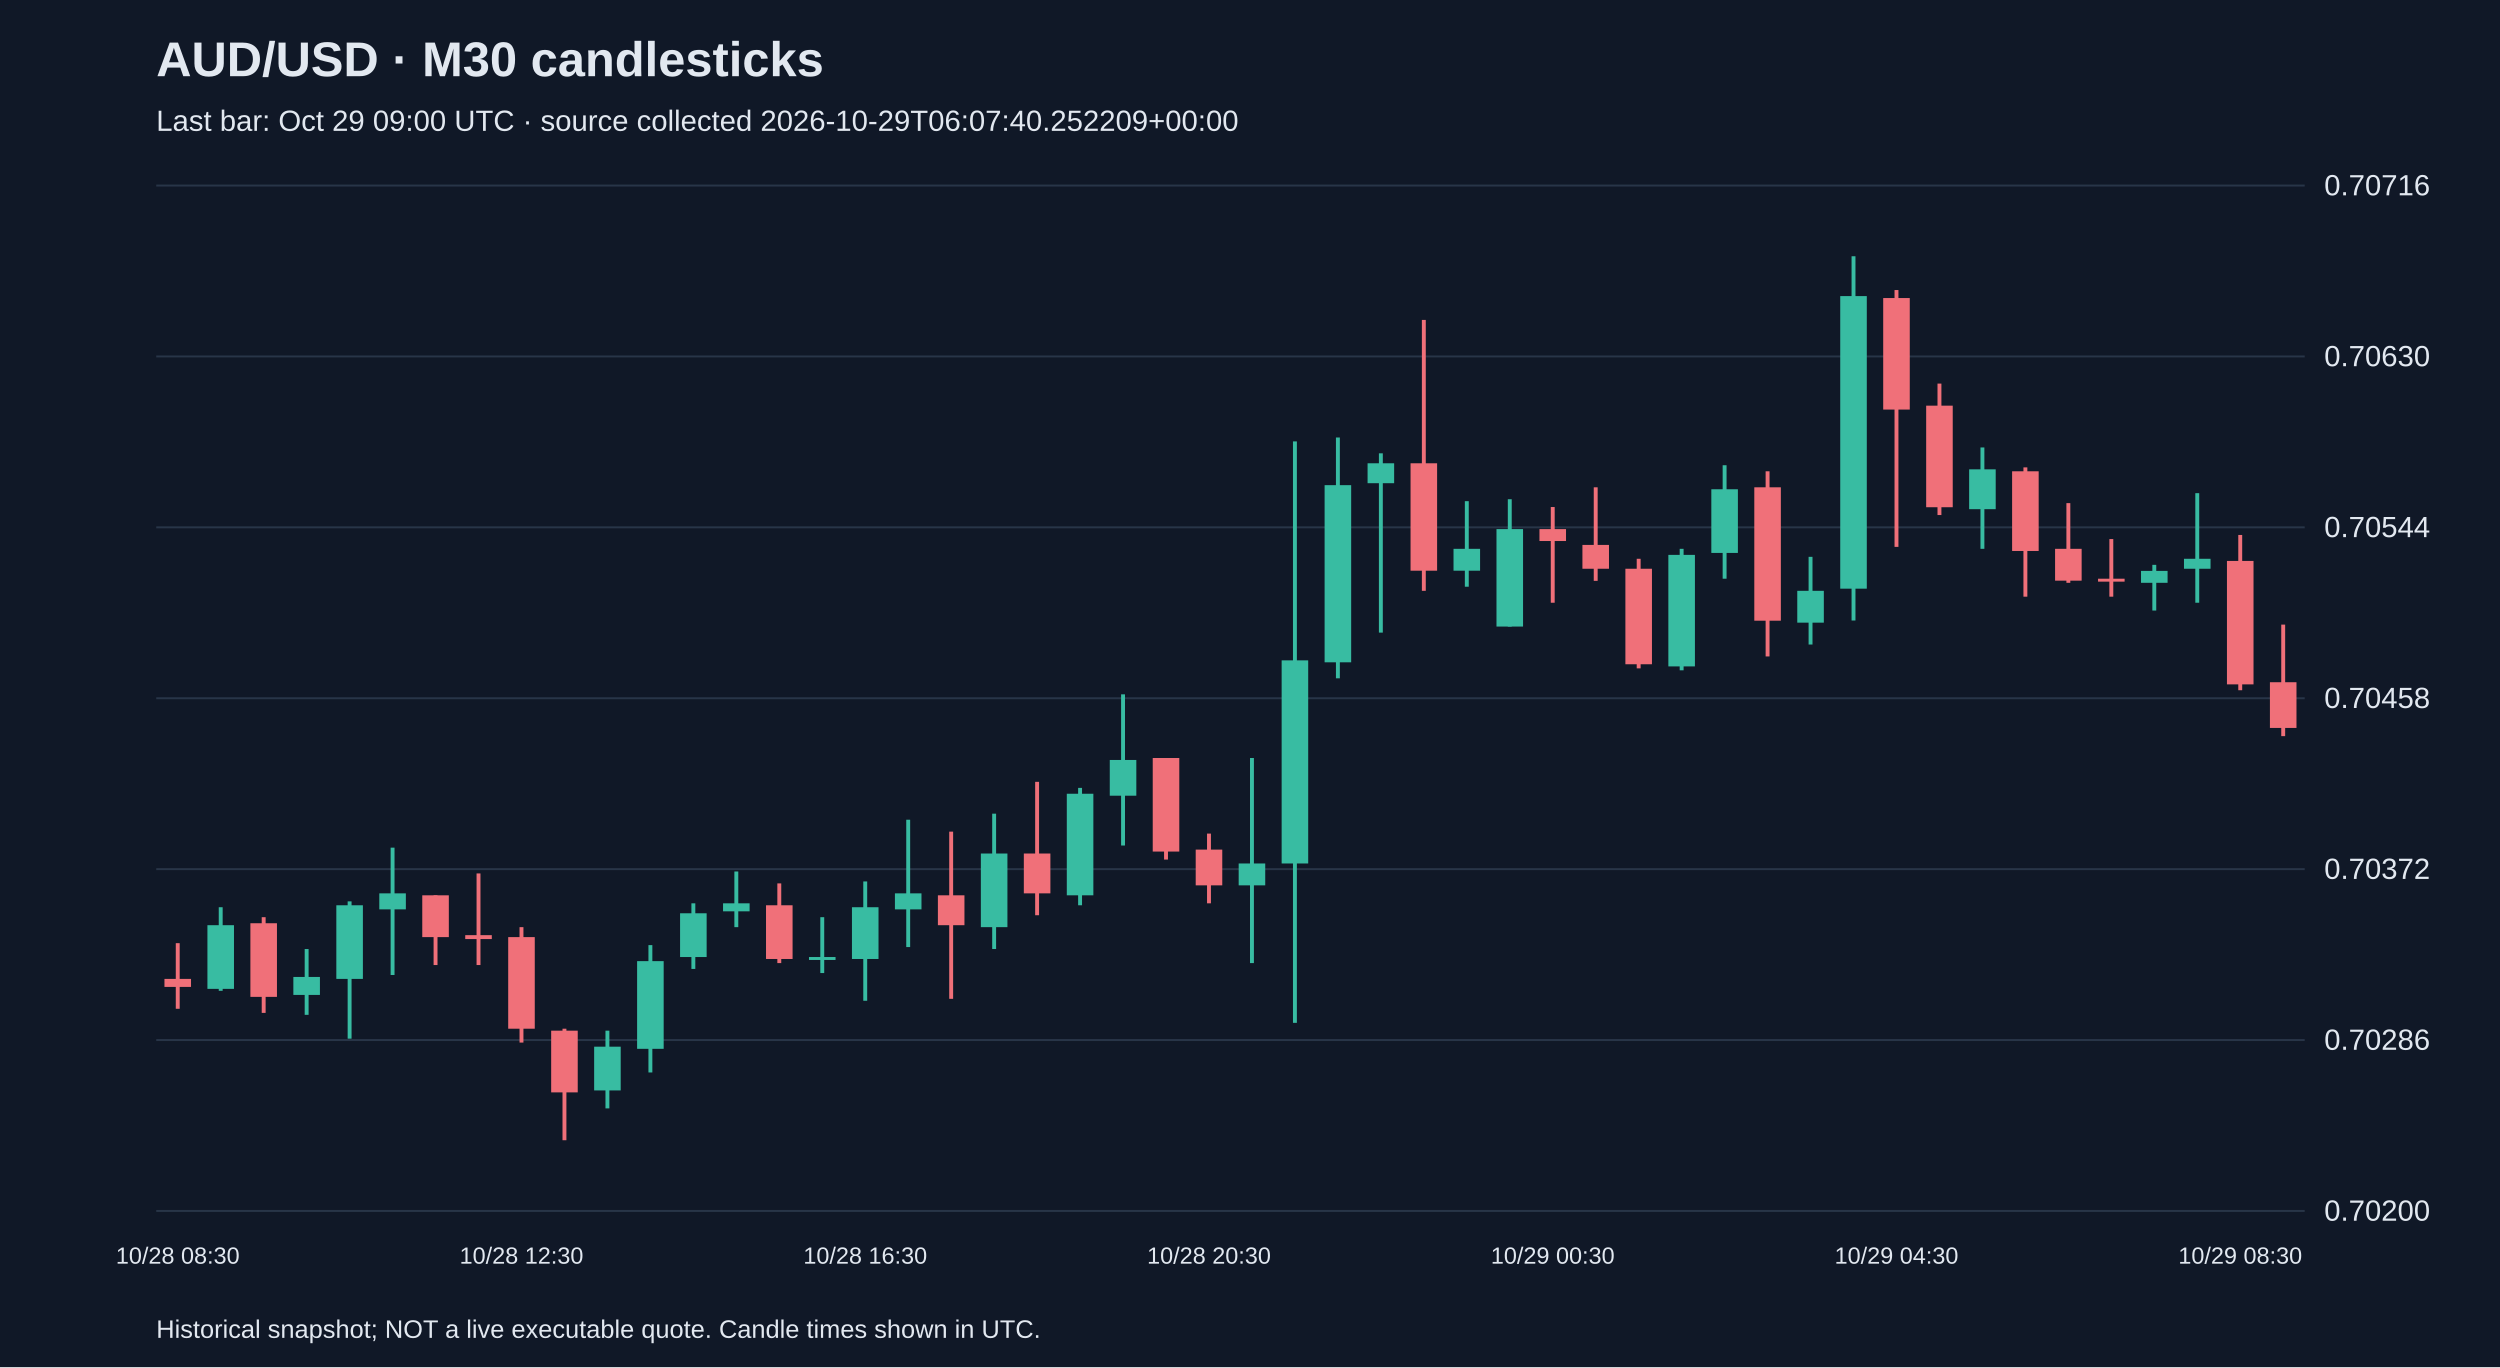
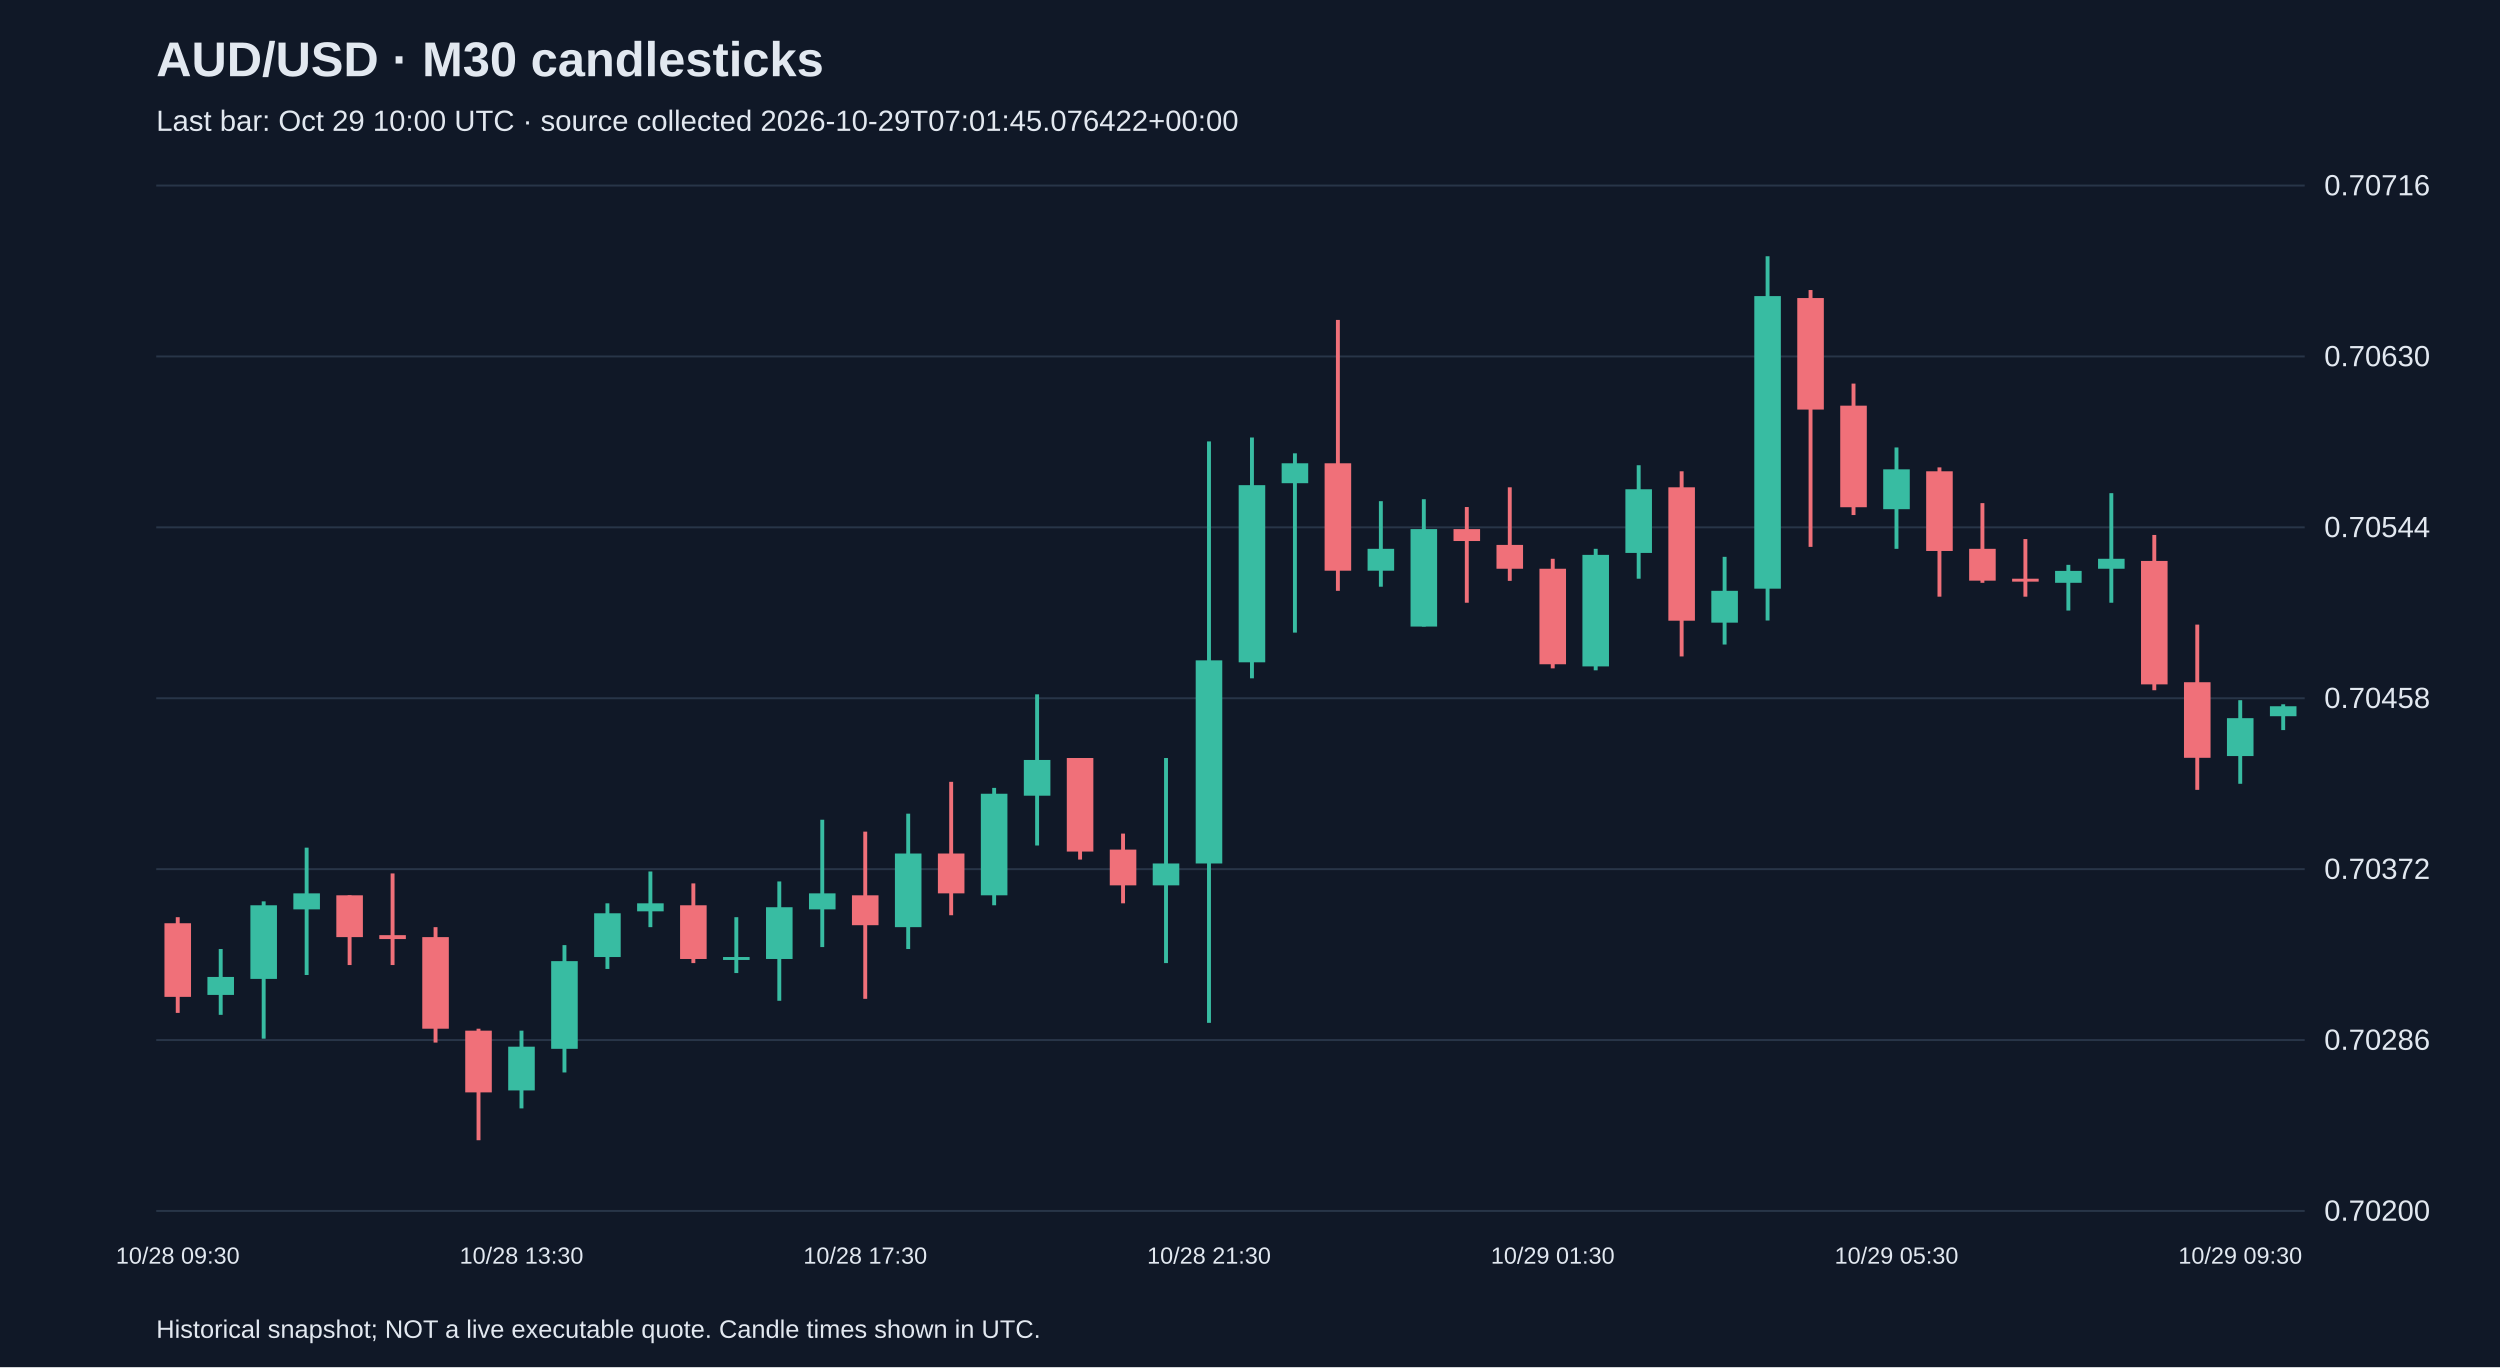
<svg xmlns="http://www.w3.org/2000/svg" viewBox="0 0 1280 700">
  <rect width="100%" height="100%" fill="#101827" />
  <style>text{font-family:Arial,sans-serif;fill:#e2e8f0}</style>
  <text x="80" y="39" font-size="25" font-weight="bold">AUD/USD · M30 candlesticks</text>
-   <text x="80" y="67" font-size="15" fill="#a6b1c5">Last bar: Oct 29 09:00 UTC · source collected 2026-10-29T06:07:40.252209+00:00</text>
+   <text x="80" y="67" font-size="15" fill="#a6b1c5">Last bar: Oct 29 10:00 UTC · source collected 2026-10-29T07:01:45.076422+00:00</text>
  <line x1="80" y1="620.0" x2="1180" y2="620.0" stroke="#283548" />
  <text x="1190" y="625.0" font-size="15">0.70200</text>
  <line x1="80" y1="532.5" x2="1180" y2="532.5" stroke="#283548" />
  <text x="1190" y="537.5" font-size="15">0.70286</text>
  <line x1="80" y1="445.0" x2="1180" y2="445.0" stroke="#283548" />
  <text x="1190" y="450.0" font-size="15">0.70372</text>
  <line x1="80" y1="357.5" x2="1180" y2="357.5" stroke="#283548" />
  <text x="1190" y="362.5" font-size="15">0.70458</text>
  <line x1="80" y1="270.0" x2="1180" y2="270.0" stroke="#283548" />
  <text x="1190" y="275.0" font-size="15">0.70544</text>
  <line x1="80" y1="182.5" x2="1180" y2="182.5" stroke="#283548" />
  <text x="1190" y="187.5" font-size="15">0.70630</text>
  <line x1="80" y1="95.0" x2="1180" y2="95.0" stroke="#283548" />
  <text x="1190" y="100.0" font-size="15">0.70716</text>
-   <line x1="91.0" y1="482.9" x2="91.0" y2="516.5" stroke="#f07079" stroke-width="2" />
-   <rect x="84.2" y="501.2" width="13.6" height="4.1" fill="#f07079" />
-   <text x="91.0" y="647" text-anchor="middle" font-size="12">10/28 08:30</text>
-   <line x1="113.0" y1="464.5" x2="113.0" y2="507.3" stroke="#38bca2" stroke-width="2" />
-   <rect x="106.2" y="473.7" width="13.6" height="32.6" fill="#38bca2" />
-   <line x1="135.0" y1="469.6" x2="135.0" y2="518.6" stroke="#f07079" stroke-width="2" />
-   <rect x="128.2" y="472.7" width="13.6" height="37.7" fill="#f07079" />
-   <line x1="157.0" y1="485.9" x2="157.0" y2="519.6" stroke="#38bca2" stroke-width="2" />
-   <rect x="150.2" y="500.2" width="13.6" height="9.2" fill="#38bca2" />
-   <line x1="179.0" y1="461.5" x2="179.0" y2="531.8" stroke="#38bca2" stroke-width="2" />
-   <rect x="172.2" y="463.5" width="13.6" height="37.7" fill="#38bca2" />
-   <line x1="201.0" y1="434.0" x2="201.0" y2="499.2" stroke="#38bca2" stroke-width="2" />
-   <rect x="194.2" y="457.4" width="13.6" height="8.2" fill="#38bca2" />
-   <line x1="223.0" y1="458.4" x2="223.0" y2="494.1" stroke="#f07079" stroke-width="2" />
-   <rect x="216.2" y="458.4" width="13.6" height="21.4" fill="#f07079" />
-   <line x1="245.0" y1="447.2" x2="245.0" y2="494.1" stroke="#f07079" stroke-width="2" />
-   <rect x="238.2" y="478.8" width="13.6" height="2.0" fill="#f07079" />
-   <line x1="267.0" y1="474.7" x2="267.0" y2="533.8" stroke="#f07079" stroke-width="2" />
-   <rect x="260.2" y="479.8" width="13.6" height="46.9" fill="#f07079" />
-   <text x="267.0" y="647" text-anchor="middle" font-size="12">10/28 12:30</text>
-   <line x1="289.0" y1="526.7" x2="289.0" y2="583.8" stroke="#f07079" stroke-width="2" />
-   <rect x="282.2" y="527.7" width="13.6" height="31.6" fill="#f07079" />
-   <line x1="311.0" y1="527.7" x2="311.0" y2="567.5" stroke="#38bca2" stroke-width="2" />
-   <rect x="304.2" y="535.9" width="13.6" height="22.4" fill="#38bca2" />
-   <line x1="333.0" y1="483.9" x2="333.0" y2="549.1" stroke="#38bca2" stroke-width="2" />
-   <rect x="326.2" y="492.1" width="13.6" height="44.9" fill="#38bca2" />
-   <line x1="355.0" y1="462.5" x2="355.0" y2="496.1" stroke="#38bca2" stroke-width="2" />
-   <rect x="348.2" y="467.6" width="13.6" height="22.4" fill="#38bca2" />
-   <line x1="377.0" y1="446.2" x2="377.0" y2="474.7" stroke="#38bca2" stroke-width="2" />
-   <rect x="370.2" y="462.5" width="13.6" height="4.1" fill="#38bca2" />
-   <line x1="399.0" y1="452.3" x2="399.0" y2="493.1" stroke="#f07079" stroke-width="2" />
-   <rect x="392.2" y="463.5" width="13.6" height="27.5" fill="#f07079" />
-   <line x1="421.0" y1="469.6" x2="421.0" y2="498.2" stroke="#38bca2" stroke-width="2" />
-   <rect x="414.2" y="490.0" width="13.6" height="1.5" fill="#38bca2" />
-   <line x1="443.0" y1="451.3" x2="443.0" y2="512.4" stroke="#38bca2" stroke-width="2" />
-   <rect x="436.2" y="464.5" width="13.6" height="26.5" fill="#38bca2" />
-   <text x="443.0" y="647" text-anchor="middle" font-size="12">10/28 16:30</text>
-   <line x1="465.0" y1="419.7" x2="465.0" y2="484.9" stroke="#38bca2" stroke-width="2" />
-   <rect x="458.2" y="457.4" width="13.6" height="8.2" fill="#38bca2" />
-   <line x1="487.0" y1="425.8" x2="487.0" y2="511.4" stroke="#f07079" stroke-width="2" />
-   <rect x="480.2" y="458.4" width="13.6" height="15.3" fill="#f07079" />
-   <line x1="509.0" y1="416.6" x2="509.0" y2="485.9" stroke="#38bca2" stroke-width="2" />
-   <rect x="502.2" y="437.0" width="13.6" height="37.7" fill="#38bca2" />
-   <line x1="531.0" y1="400.3" x2="531.0" y2="468.6" stroke="#f07079" stroke-width="2" />
-   <rect x="524.2" y="437.0" width="13.6" height="20.4" fill="#f07079" />
-   <line x1="553.0" y1="403.4" x2="553.0" y2="463.5" stroke="#38bca2" stroke-width="2" />
-   <rect x="546.2" y="406.4" width="13.6" height="52.0" fill="#38bca2" />
-   <line x1="575.0" y1="355.5" x2="575.0" y2="432.9" stroke="#38bca2" stroke-width="2" />
-   <rect x="568.2" y="389.1" width="13.6" height="18.3" fill="#38bca2" />
-   <line x1="597.0" y1="388.1" x2="597.0" y2="440.1" stroke="#f07079" stroke-width="2" />
-   <rect x="590.2" y="388.1" width="13.6" height="47.9" fill="#f07079" />
-   <line x1="619.0" y1="426.8" x2="619.0" y2="462.5" stroke="#f07079" stroke-width="2" />
-   <rect x="612.2" y="435.0" width="13.6" height="18.3" fill="#f07079" />
-   <text x="619.0" y="647" text-anchor="middle" font-size="12">10/28 20:30</text>
-   <line x1="641.0" y1="388.1" x2="641.0" y2="493.1" stroke="#38bca2" stroke-width="2" />
-   <rect x="634.2" y="442.1" width="13.6" height="11.2" fill="#38bca2" />
-   <line x1="663.0" y1="226.0" x2="663.0" y2="523.7" stroke="#38bca2" stroke-width="2" />
-   <rect x="656.2" y="338.1" width="13.6" height="104.0" fill="#38bca2" />
-   <line x1="685.0" y1="224.0" x2="685.0" y2="347.3" stroke="#38bca2" stroke-width="2" />
-   <rect x="678.2" y="248.4" width="13.6" height="90.7" fill="#38bca2" />
-   <line x1="707.0" y1="232.1" x2="707.0" y2="323.9" stroke="#38bca2" stroke-width="2" />
-   <rect x="700.2" y="237.2" width="13.6" height="10.2" fill="#38bca2" />
-   <line x1="729.0" y1="163.8" x2="729.0" y2="302.5" stroke="#f07079" stroke-width="2" />
-   <rect x="722.2" y="237.2" width="13.6" height="55.0" fill="#f07079" />
-   <line x1="751.0" y1="256.6" x2="751.0" y2="300.4" stroke="#38bca2" stroke-width="2" />
-   <rect x="744.2" y="281.0" width="13.6" height="11.2" fill="#38bca2" />
-   <line x1="773.0" y1="255.6" x2="773.0" y2="320.8" stroke="#38bca2" stroke-width="2" />
-   <rect x="766.2" y="270.9" width="13.6" height="49.9" fill="#38bca2" />
-   <line x1="795.0" y1="259.6" x2="795.0" y2="308.6" stroke="#f07079" stroke-width="2" />
-   <rect x="788.2" y="270.9" width="13.6" height="6.1" fill="#f07079" />
-   <text x="795.0" y="647" text-anchor="middle" font-size="12">10/29 00:30</text>
-   <line x1="817.0" y1="249.5" x2="817.0" y2="297.4" stroke="#f07079" stroke-width="2" />
-   <rect x="810.2" y="279.0" width="13.6" height="12.2" fill="#f07079" />
-   <line x1="839.0" y1="286.1" x2="839.0" y2="342.2" stroke="#f07079" stroke-width="2" />
-   <rect x="832.2" y="291.2" width="13.6" height="48.9" fill="#f07079" />
-   <line x1="861.0" y1="281.0" x2="861.0" y2="343.2" stroke="#38bca2" stroke-width="2" />
-   <rect x="854.2" y="284.1" width="13.6" height="57.1" fill="#38bca2" />
-   <line x1="883.0" y1="238.2" x2="883.0" y2="296.3" stroke="#38bca2" stroke-width="2" />
-   <rect x="876.2" y="250.5" width="13.6" height="32.6" fill="#38bca2" />
-   <line x1="905.0" y1="241.3" x2="905.0" y2="336.1" stroke="#f07079" stroke-width="2" />
-   <rect x="898.2" y="249.5" width="13.6" height="68.3" fill="#f07079" />
-   <line x1="927.0" y1="285.1" x2="927.0" y2="330.0" stroke="#38bca2" stroke-width="2" />
-   <rect x="920.2" y="302.5" width="13.6" height="16.3" fill="#38bca2" />
-   <line x1="949.0" y1="131.2" x2="949.0" y2="317.7" stroke="#38bca2" stroke-width="2" />
-   <rect x="942.2" y="151.6" width="13.6" height="149.8" fill="#38bca2" />
-   <line x1="971.0" y1="148.5" x2="971.0" y2="280.0" stroke="#f07079" stroke-width="2" />
-   <rect x="964.2" y="152.6" width="13.6" height="57.1" fill="#f07079" />
-   <text x="971.0" y="647" text-anchor="middle" font-size="12">10/29 04:30</text>
-   <line x1="993.0" y1="196.4" x2="993.0" y2="263.7" stroke="#f07079" stroke-width="2" />
-   <rect x="986.2" y="207.7" width="13.6" height="52.0" fill="#f07079" />
-   <line x1="1015.0" y1="229.1" x2="1015.0" y2="281.0" stroke="#38bca2" stroke-width="2" />
-   <rect x="1008.2" y="240.3" width="13.6" height="20.4" fill="#38bca2" />
-   <line x1="1037.0" y1="239.3" x2="1037.0" y2="305.5" stroke="#f07079" stroke-width="2" />
-   <rect x="1030.2" y="241.3" width="13.6" height="40.8" fill="#f07079" />
-   <line x1="1059.0" y1="257.6" x2="1059.0" y2="298.4" stroke="#f07079" stroke-width="2" />
-   <rect x="1052.2" y="281.0" width="13.6" height="16.3" fill="#f07079" />
-   <line x1="1081.0" y1="276.0" x2="1081.0" y2="305.5" stroke="#f07079" stroke-width="2" />
-   <rect x="1074.2" y="296.3" width="13.6" height="1.5" fill="#f07079" />
-   <line x1="1103.0" y1="289.2" x2="1103.0" y2="312.6" stroke="#38bca2" stroke-width="2" />
-   <rect x="1096.2" y="292.3" width="13.6" height="6.1" fill="#38bca2" />
-   <line x1="1125.0" y1="252.5" x2="1125.0" y2="308.6" stroke="#38bca2" stroke-width="2" />
-   <rect x="1118.2" y="286.1" width="13.6" height="5.1" fill="#38bca2" />
-   <line x1="1147.0" y1="273.9" x2="1147.0" y2="353.4" stroke="#f07079" stroke-width="2" />
-   <rect x="1140.2" y="287.2" width="13.6" height="63.2" fill="#f07079" />
-   <text x="1147.0" y="647" text-anchor="middle" font-size="12">10/29 08:30</text>
-   <line x1="1169.0" y1="319.8" x2="1169.0" y2="376.9" stroke="#f07079" stroke-width="2" />
-   <rect x="1162.2" y="349.3" width="13.6" height="23.4" fill="#f07079" />
+   <line x1="91.0" y1="469.6" x2="91.0" y2="518.6" stroke="#f07079" stroke-width="2" />
+   <rect x="84.2" y="472.7" width="13.6" height="37.7" fill="#f07079" />
+   <text x="91.0" y="647" text-anchor="middle" font-size="12">10/28 09:30</text>
+   <line x1="113.0" y1="485.9" x2="113.0" y2="519.6" stroke="#38bca2" stroke-width="2" />
+   <rect x="106.2" y="500.2" width="13.6" height="9.2" fill="#38bca2" />
+   <line x1="135.0" y1="461.5" x2="135.0" y2="531.8" stroke="#38bca2" stroke-width="2" />
+   <rect x="128.2" y="463.5" width="13.6" height="37.7" fill="#38bca2" />
+   <line x1="157.0" y1="434.0" x2="157.0" y2="499.2" stroke="#38bca2" stroke-width="2" />
+   <rect x="150.2" y="457.4" width="13.6" height="8.2" fill="#38bca2" />
+   <line x1="179.0" y1="458.4" x2="179.0" y2="494.1" stroke="#f07079" stroke-width="2" />
+   <rect x="172.2" y="458.4" width="13.6" height="21.4" fill="#f07079" />
+   <line x1="201.0" y1="447.2" x2="201.0" y2="494.1" stroke="#f07079" stroke-width="2" />
+   <rect x="194.2" y="478.8" width="13.6" height="2.0" fill="#f07079" />
+   <line x1="223.0" y1="474.7" x2="223.0" y2="533.8" stroke="#f07079" stroke-width="2" />
+   <rect x="216.2" y="479.8" width="13.6" height="46.9" fill="#f07079" />
+   <line x1="245.0" y1="526.7" x2="245.0" y2="583.8" stroke="#f07079" stroke-width="2" />
+   <rect x="238.2" y="527.7" width="13.6" height="31.6" fill="#f07079" />
+   <line x1="267.0" y1="527.7" x2="267.0" y2="567.5" stroke="#38bca2" stroke-width="2" />
+   <rect x="260.2" y="535.9" width="13.6" height="22.4" fill="#38bca2" />
+   <text x="267.0" y="647" text-anchor="middle" font-size="12">10/28 13:30</text>
+   <line x1="289.0" y1="483.9" x2="289.0" y2="549.1" stroke="#38bca2" stroke-width="2" />
+   <rect x="282.2" y="492.1" width="13.6" height="44.9" fill="#38bca2" />
+   <line x1="311.0" y1="462.5" x2="311.0" y2="496.1" stroke="#38bca2" stroke-width="2" />
+   <rect x="304.2" y="467.6" width="13.6" height="22.4" fill="#38bca2" />
+   <line x1="333.0" y1="446.2" x2="333.0" y2="474.7" stroke="#38bca2" stroke-width="2" />
+   <rect x="326.2" y="462.5" width="13.6" height="4.1" fill="#38bca2" />
+   <line x1="355.0" y1="452.3" x2="355.0" y2="493.1" stroke="#f07079" stroke-width="2" />
+   <rect x="348.2" y="463.5" width="13.6" height="27.5" fill="#f07079" />
+   <line x1="377.0" y1="469.6" x2="377.0" y2="498.2" stroke="#38bca2" stroke-width="2" />
+   <rect x="370.2" y="490.0" width="13.6" height="1.5" fill="#38bca2" />
+   <line x1="399.0" y1="451.3" x2="399.0" y2="512.4" stroke="#38bca2" stroke-width="2" />
+   <rect x="392.2" y="464.5" width="13.6" height="26.5" fill="#38bca2" />
+   <line x1="421.0" y1="419.7" x2="421.0" y2="484.9" stroke="#38bca2" stroke-width="2" />
+   <rect x="414.2" y="457.4" width="13.6" height="8.2" fill="#38bca2" />
+   <line x1="443.0" y1="425.8" x2="443.0" y2="511.4" stroke="#f07079" stroke-width="2" />
+   <rect x="436.2" y="458.4" width="13.6" height="15.3" fill="#f07079" />
+   <text x="443.0" y="647" text-anchor="middle" font-size="12">10/28 17:30</text>
+   <line x1="465.0" y1="416.6" x2="465.0" y2="485.9" stroke="#38bca2" stroke-width="2" />
+   <rect x="458.2" y="437.0" width="13.6" height="37.7" fill="#38bca2" />
+   <line x1="487.0" y1="400.3" x2="487.0" y2="468.6" stroke="#f07079" stroke-width="2" />
+   <rect x="480.2" y="437.0" width="13.6" height="20.4" fill="#f07079" />
+   <line x1="509.0" y1="403.4" x2="509.0" y2="463.5" stroke="#38bca2" stroke-width="2" />
+   <rect x="502.2" y="406.4" width="13.6" height="52.0" fill="#38bca2" />
+   <line x1="531.0" y1="355.5" x2="531.0" y2="432.9" stroke="#38bca2" stroke-width="2" />
+   <rect x="524.2" y="389.1" width="13.6" height="18.3" fill="#38bca2" />
+   <line x1="553.0" y1="388.1" x2="553.0" y2="440.1" stroke="#f07079" stroke-width="2" />
+   <rect x="546.2" y="388.1" width="13.6" height="47.9" fill="#f07079" />
+   <line x1="575.0" y1="426.8" x2="575.0" y2="462.5" stroke="#f07079" stroke-width="2" />
+   <rect x="568.2" y="435.0" width="13.6" height="18.3" fill="#f07079" />
+   <line x1="597.0" y1="388.1" x2="597.0" y2="493.1" stroke="#38bca2" stroke-width="2" />
+   <rect x="590.2" y="442.1" width="13.6" height="11.2" fill="#38bca2" />
+   <line x1="619.0" y1="226.0" x2="619.0" y2="523.7" stroke="#38bca2" stroke-width="2" />
+   <rect x="612.2" y="338.1" width="13.6" height="104.0" fill="#38bca2" />
+   <text x="619.0" y="647" text-anchor="middle" font-size="12">10/28 21:30</text>
+   <line x1="641.0" y1="224.0" x2="641.0" y2="347.3" stroke="#38bca2" stroke-width="2" />
+   <rect x="634.2" y="248.4" width="13.6" height="90.7" fill="#38bca2" />
+   <line x1="663.0" y1="232.1" x2="663.0" y2="323.9" stroke="#38bca2" stroke-width="2" />
+   <rect x="656.2" y="237.2" width="13.6" height="10.2" fill="#38bca2" />
+   <line x1="685.0" y1="163.8" x2="685.0" y2="302.5" stroke="#f07079" stroke-width="2" />
+   <rect x="678.2" y="237.2" width="13.6" height="55.0" fill="#f07079" />
+   <line x1="707.0" y1="256.6" x2="707.0" y2="300.4" stroke="#38bca2" stroke-width="2" />
+   <rect x="700.2" y="281.0" width="13.6" height="11.2" fill="#38bca2" />
+   <line x1="729.0" y1="255.6" x2="729.0" y2="320.8" stroke="#38bca2" stroke-width="2" />
+   <rect x="722.2" y="270.9" width="13.6" height="49.9" fill="#38bca2" />
+   <line x1="751.0" y1="259.6" x2="751.0" y2="308.6" stroke="#f07079" stroke-width="2" />
+   <rect x="744.2" y="270.9" width="13.6" height="6.1" fill="#f07079" />
+   <line x1="773.0" y1="249.5" x2="773.0" y2="297.4" stroke="#f07079" stroke-width="2" />
+   <rect x="766.2" y="279.0" width="13.6" height="12.2" fill="#f07079" />
+   <line x1="795.0" y1="286.1" x2="795.0" y2="342.2" stroke="#f07079" stroke-width="2" />
+   <rect x="788.2" y="291.2" width="13.6" height="48.9" fill="#f07079" />
+   <text x="795.0" y="647" text-anchor="middle" font-size="12">10/29 01:30</text>
+   <line x1="817.0" y1="281.0" x2="817.0" y2="343.2" stroke="#38bca2" stroke-width="2" />
+   <rect x="810.2" y="284.1" width="13.6" height="57.1" fill="#38bca2" />
+   <line x1="839.0" y1="238.2" x2="839.0" y2="296.3" stroke="#38bca2" stroke-width="2" />
+   <rect x="832.2" y="250.5" width="13.6" height="32.6" fill="#38bca2" />
+   <line x1="861.0" y1="241.3" x2="861.0" y2="336.1" stroke="#f07079" stroke-width="2" />
+   <rect x="854.2" y="249.5" width="13.6" height="68.3" fill="#f07079" />
+   <line x1="883.0" y1="285.1" x2="883.0" y2="330.0" stroke="#38bca2" stroke-width="2" />
+   <rect x="876.2" y="302.5" width="13.6" height="16.3" fill="#38bca2" />
+   <line x1="905.0" y1="131.2" x2="905.0" y2="317.7" stroke="#38bca2" stroke-width="2" />
+   <rect x="898.2" y="151.6" width="13.6" height="149.8" fill="#38bca2" />
+   <line x1="927.0" y1="148.5" x2="927.0" y2="280.0" stroke="#f07079" stroke-width="2" />
+   <rect x="920.2" y="152.6" width="13.6" height="57.1" fill="#f07079" />
+   <line x1="949.0" y1="196.4" x2="949.0" y2="263.7" stroke="#f07079" stroke-width="2" />
+   <rect x="942.2" y="207.7" width="13.6" height="52.0" fill="#f07079" />
+   <line x1="971.0" y1="229.1" x2="971.0" y2="281.0" stroke="#38bca2" stroke-width="2" />
+   <rect x="964.2" y="240.3" width="13.6" height="20.4" fill="#38bca2" />
+   <text x="971.0" y="647" text-anchor="middle" font-size="12">10/29 05:30</text>
+   <line x1="993.0" y1="239.3" x2="993.0" y2="305.5" stroke="#f07079" stroke-width="2" />
+   <rect x="986.2" y="241.3" width="13.6" height="40.8" fill="#f07079" />
+   <line x1="1015.0" y1="257.6" x2="1015.0" y2="298.4" stroke="#f07079" stroke-width="2" />
+   <rect x="1008.2" y="281.0" width="13.6" height="16.3" fill="#f07079" />
+   <line x1="1037.0" y1="276.0" x2="1037.0" y2="305.5" stroke="#f07079" stroke-width="2" />
+   <rect x="1030.2" y="296.3" width="13.6" height="1.5" fill="#f07079" />
+   <line x1="1059.0" y1="289.2" x2="1059.0" y2="312.6" stroke="#38bca2" stroke-width="2" />
+   <rect x="1052.2" y="292.3" width="13.6" height="6.1" fill="#38bca2" />
+   <line x1="1081.0" y1="252.5" x2="1081.0" y2="308.6" stroke="#38bca2" stroke-width="2" />
+   <rect x="1074.2" y="286.1" width="13.6" height="5.1" fill="#38bca2" />
+   <line x1="1103.0" y1="273.9" x2="1103.0" y2="353.4" stroke="#f07079" stroke-width="2" />
+   <rect x="1096.2" y="287.2" width="13.6" height="63.2" fill="#f07079" />
+   <line x1="1125.0" y1="319.8" x2="1125.0" y2="404.4" stroke="#f07079" stroke-width="2" />
+   <rect x="1118.2" y="349.3" width="13.6" height="38.7" fill="#f07079" />
+   <line x1="1147.0" y1="358.5" x2="1147.0" y2="401.3" stroke="#38bca2" stroke-width="2" />
+   <rect x="1140.2" y="367.7" width="13.6" height="19.4" fill="#38bca2" />
+   <text x="1147.0" y="647" text-anchor="middle" font-size="12">10/29 09:30</text>
+   <line x1="1169.0" y1="360.6" x2="1169.0" y2="373.8" stroke="#38bca2" stroke-width="2" />
+   <rect x="1162.2" y="361.6" width="13.6" height="5.1" fill="#38bca2" />
  <text x="80" y="685" font-size="13">Historical snapshot; NOT a live executable quote. Candle times shown in UTC.</text>
</svg>
